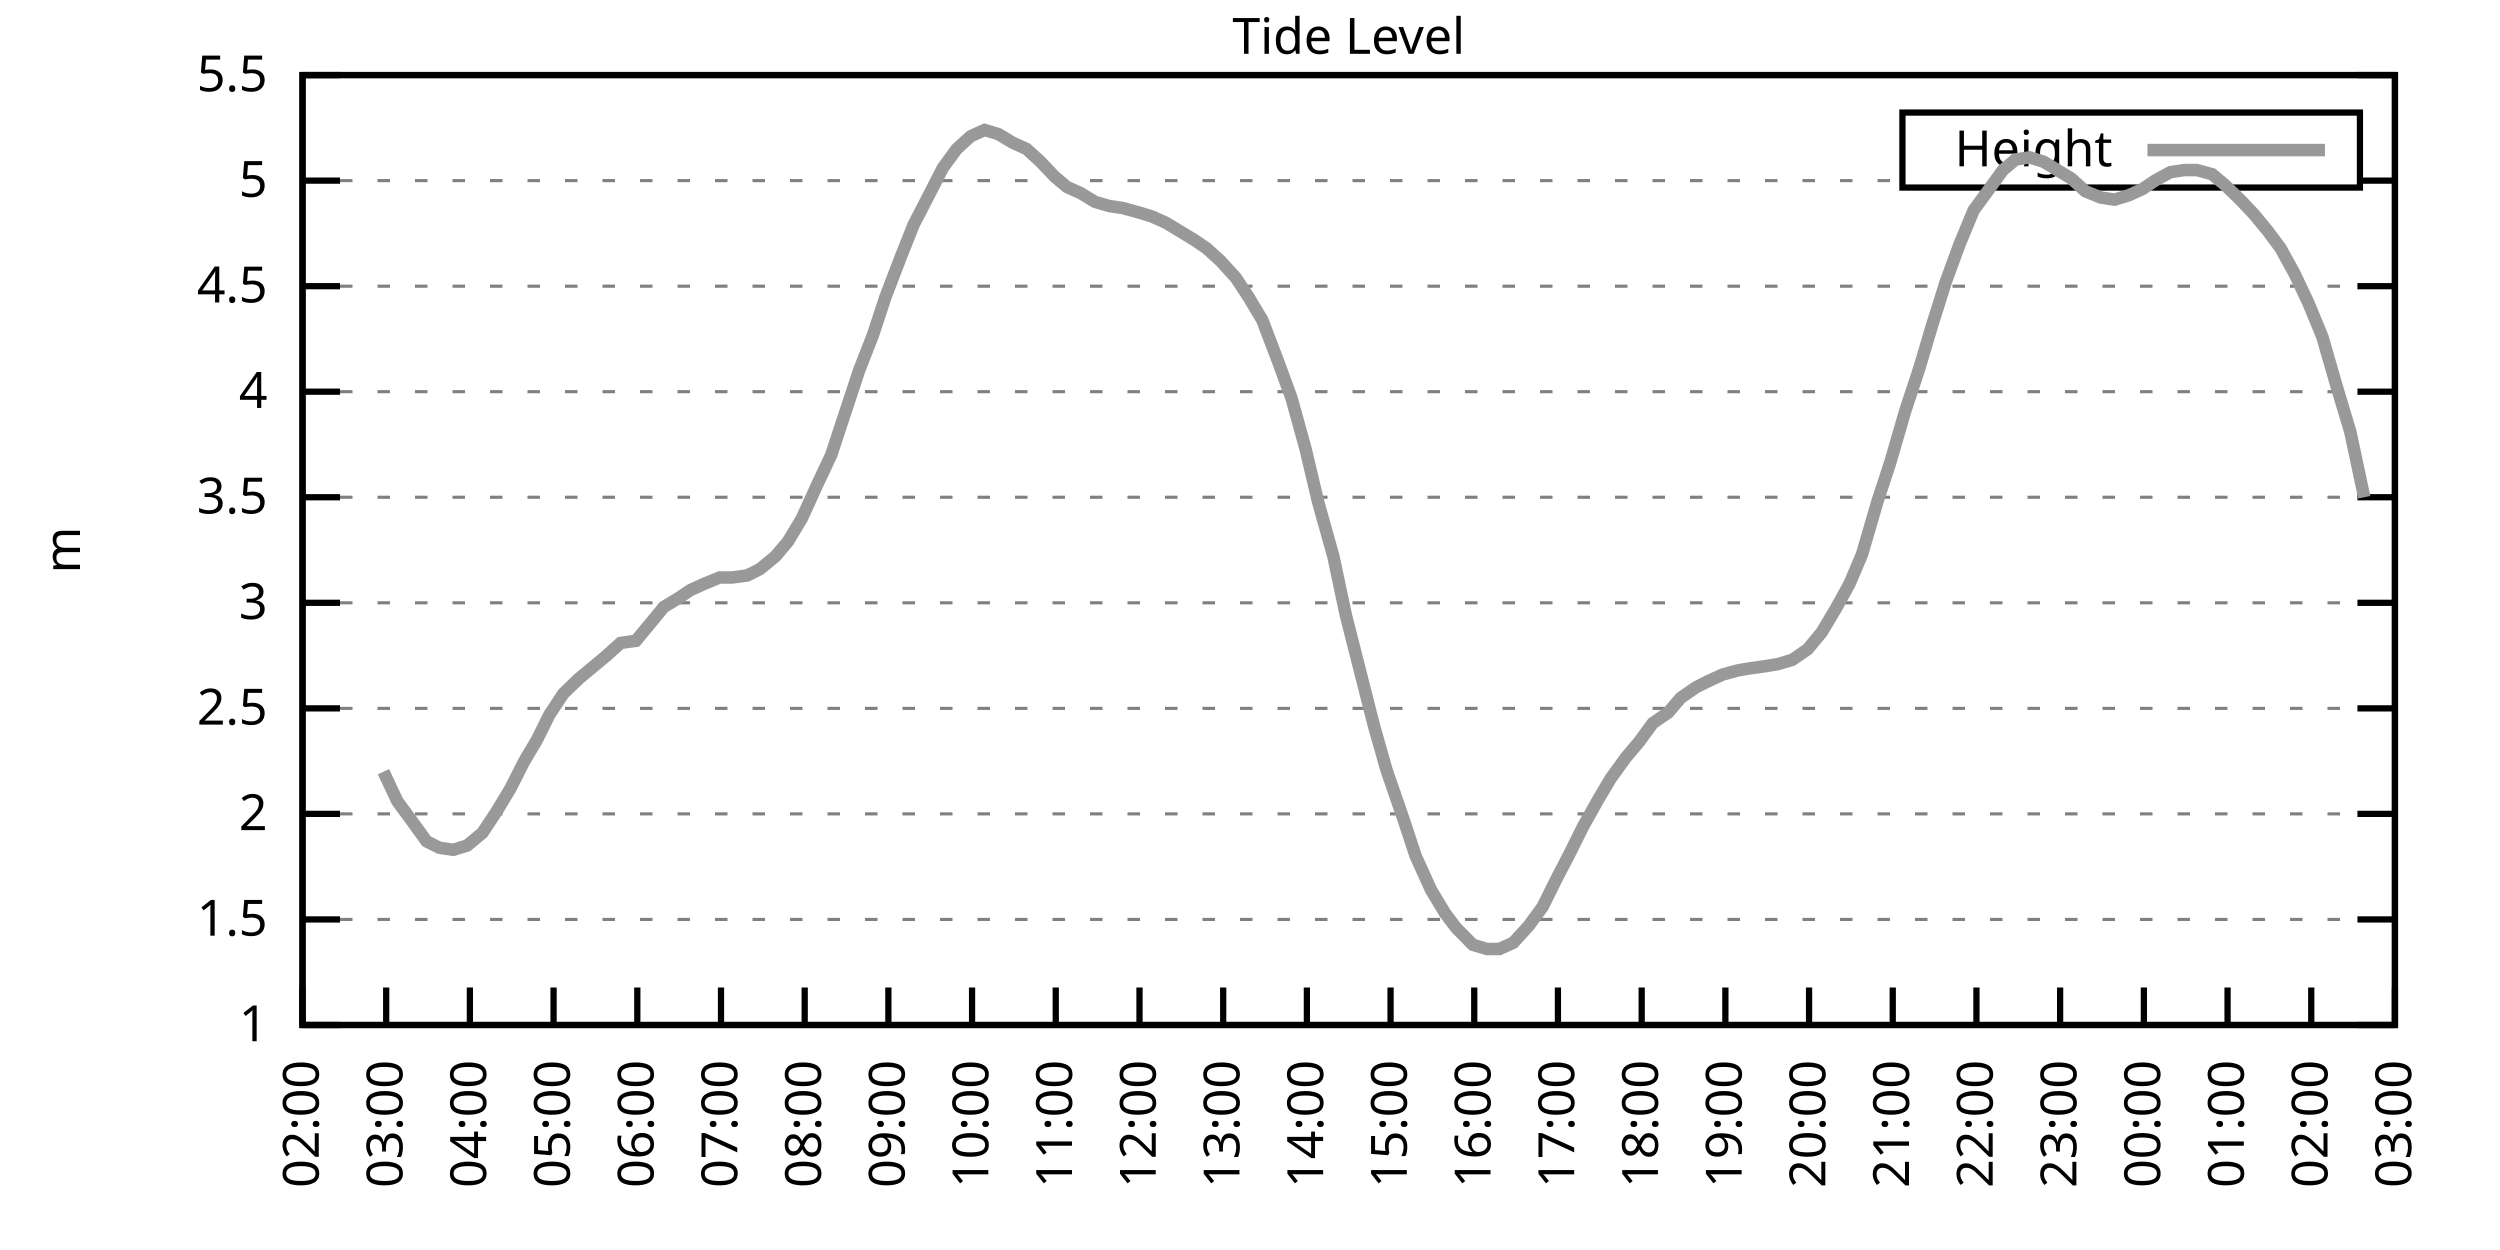
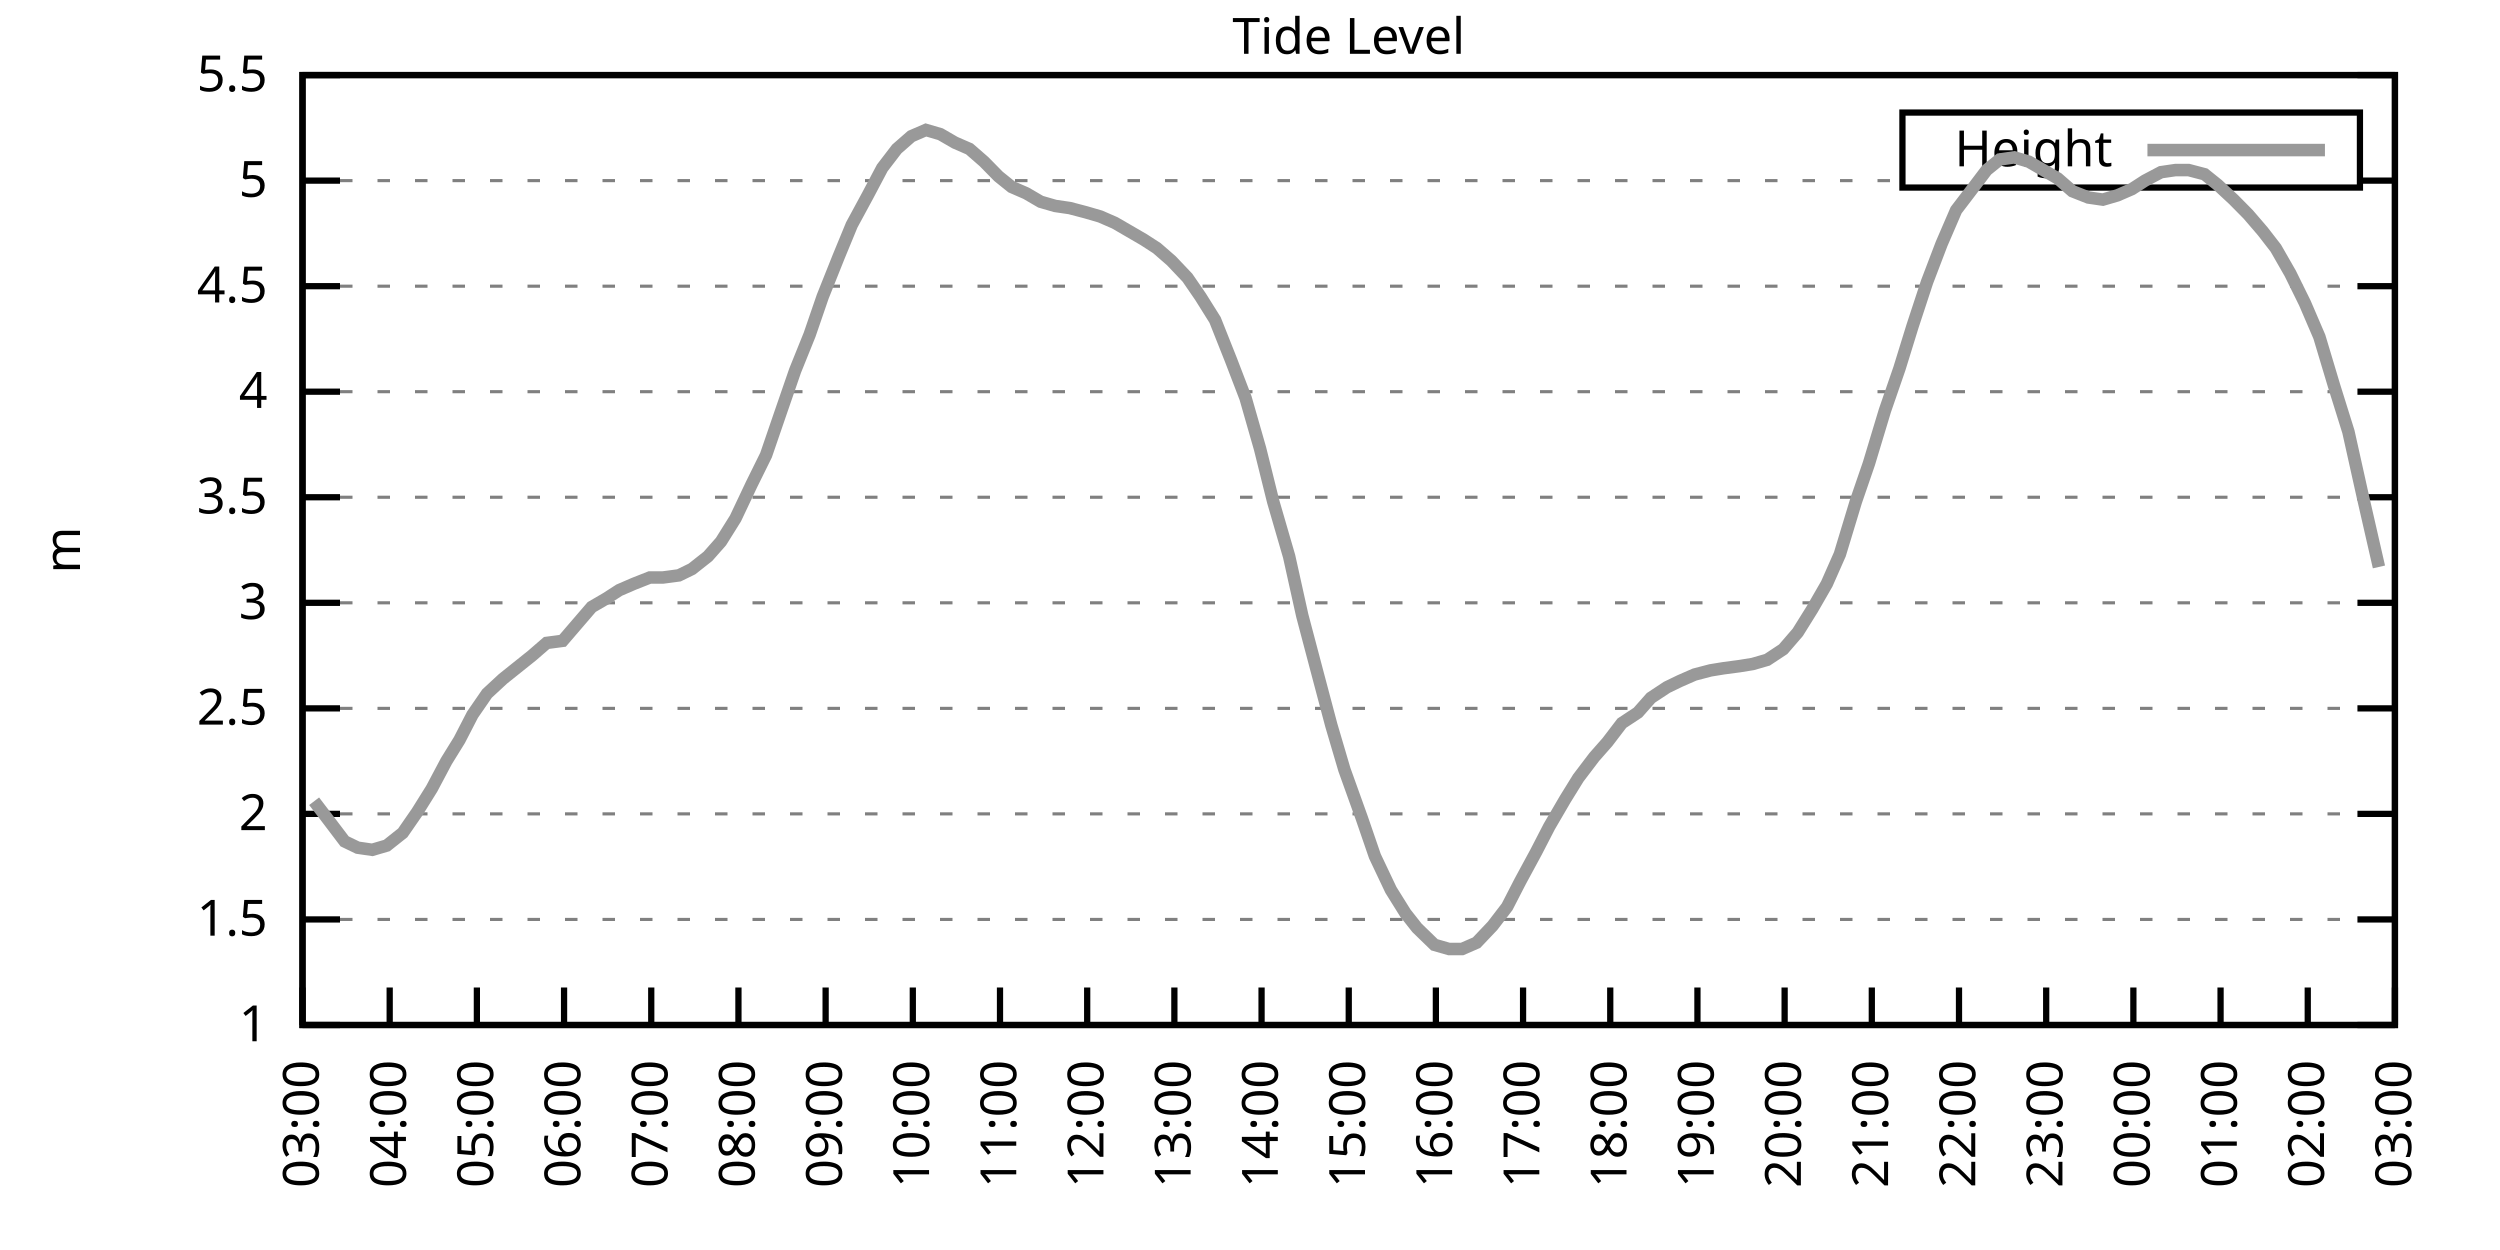
<svg xmlns="http://www.w3.org/2000/svg" xmlns:xlink="http://www.w3.org/1999/xlink" width="400" height="200" viewBox="0 0 400 200">
  <g id="gnuplot_canvas">
    <rect x="0" y="0" width="400" height="200" fill="none" />
    <defs>
      <circle id="gpDot" r="0.5" stroke-width="0.5" stroke="currentColor" />
      <path id="gpPt0" stroke-width="0.333" stroke="currentColor" d="M-1,0 h2 M0,-1 v2" />
      <path id="gpPt1" stroke-width="0.333" stroke="currentColor" d="M-1,-1 L1,1 M1,-1 L-1,1" />
      <path id="gpPt2" stroke-width="0.333" stroke="currentColor" d="M-1,0 L1,0 M0,-1 L0,1 M-1,-1 L1,1 M-1,1 L1,-1" />
      <rect id="gpPt3" stroke-width="0.333" stroke="currentColor" x="-1" y="-1" width="2" height="2" />
      <rect id="gpPt4" stroke-width="0.333" stroke="currentColor" fill="currentColor" x="-1" y="-1" width="2" height="2" />
      <circle id="gpPt5" stroke-width="0.333" stroke="currentColor" cx="0" cy="0" r="1" />
      <use xlink:href="#gpPt5" id="gpPt6" fill="currentColor" stroke="none" />
      <path id="gpPt7" stroke-width="0.333" stroke="currentColor" d="M0,-1.33 L-1.33,0.67 L1.33,0.67 z" />
      <use xlink:href="#gpPt7" id="gpPt8" fill="currentColor" stroke="none" />
      <use xlink:href="#gpPt7" id="gpPt9" stroke="currentColor" transform="rotate(180)" />
      <use xlink:href="#gpPt9" id="gpPt10" fill="currentColor" stroke="none" />
      <use xlink:href="#gpPt3" id="gpPt11" stroke="currentColor" transform="rotate(45)" />
      <use xlink:href="#gpPt11" id="gpPt12" fill="currentColor" stroke="none" />
      <path id="gpPt13" stroke-width="0.333" stroke="currentColor" d="M0,1.330 L1.265,0.411 L0.782,-1.067 L-0.782,-1.076 L-1.265,0.411 z" />
      <use xlink:href="#gpPt13" id="gpPt14" fill="currentColor" stroke="none" />
      <filter id="textbox" filterUnits="objectBoundingBox" x="0" y="0" height="1" width="1">
        <feFlood flood-color="white" flood-opacity="1" result="bgnd" />
        <feComposite in="SourceGraphic" in2="bgnd" operator="atop" />
      </filter>
      <filter id="greybox" filterUnits="objectBoundingBox" x="0" y="0" height="1" width="1">
        <feFlood flood-color="lightgrey" flood-opacity="1" result="grey" />
        <feComposite in="SourceGraphic" in2="grey" operator="atop" />
      </filter>
    </defs>
    <g fill="none" color="white" stroke="currentColor" stroke-width="1.00" stroke-linecap="butt" stroke-linejoin="miter">
</g>
    <g fill="none" color="black" stroke="currentColor" stroke-width="1.00" stroke-linecap="butt" stroke-linejoin="miter">
      <g stroke="none" shape-rendering="crispEdges">
        <polygon fill="rgb(255, 255, 255)" points="48.40,164.00 383.18,164.00 383.18,12.02 48.40,12.02 " />
      </g>
    </g>
    <g fill="none" color="black" stroke="currentColor" stroke-width="1.00" stroke-linecap="butt" stroke-linejoin="miter">
</g>
    <g fill="none" color="black" stroke="black" stroke-width="0.50" stroke-linecap="butt" stroke-linejoin="miter">
</g>
    <g fill="none" color="gray" stroke="currentColor" stroke-width="0.50" stroke-linecap="butt" stroke-linejoin="miter">
      <path stroke="gray" stroke-dasharray="2,4" class="gridline" d="M48.40,164.00 L383.19,164.00  " />
    </g>
    <g fill="none" color="gray" stroke="gray" stroke-width="1.00" stroke-linecap="butt" stroke-linejoin="miter">
</g>
    <g fill="none" color="black" stroke="currentColor" stroke-width="1.00" stroke-linecap="butt" stroke-linejoin="miter">
      <path stroke="black" d="M48.40,164.00 L54.40,164.00 M383.19,164.00 L377.19,164.00  " />
      <g transform="translate(42.80,166.60)" stroke="none" fill="black" font-family="Sans" font-size="8.00" text-anchor="end">
        <text>
          <tspan font-family="Sans"> 1</tspan>
        </text>
      </g>
    </g>
    <g fill="none" color="black" stroke="currentColor" stroke-width="1.00" stroke-linecap="butt" stroke-linejoin="miter">
</g>
    <g fill="none" color="black" stroke="black" stroke-width="0.50" stroke-linecap="butt" stroke-linejoin="miter">
</g>
    <g fill="none" color="gray" stroke="currentColor" stroke-width="0.50" stroke-linecap="butt" stroke-linejoin="miter">
      <path stroke="gray" stroke-dasharray="2,4" class="gridline" d="M48.40,147.11 L383.19,147.11  " />
    </g>
    <g fill="none" color="gray" stroke="gray" stroke-width="1.00" stroke-linecap="butt" stroke-linejoin="miter">
</g>
    <g fill="none" color="black" stroke="currentColor" stroke-width="1.00" stroke-linecap="butt" stroke-linejoin="miter">
      <path stroke="black" d="M48.40,147.11 L54.40,147.11 M383.19,147.11 L377.19,147.11  " />
      <g transform="translate(42.80,149.71)" stroke="none" fill="black" font-family="Sans" font-size="8.00" text-anchor="end">
        <text>
          <tspan font-family="Sans"> 1.5</tspan>
        </text>
      </g>
    </g>
    <g fill="none" color="black" stroke="currentColor" stroke-width="1.00" stroke-linecap="butt" stroke-linejoin="miter">
</g>
    <g fill="none" color="black" stroke="black" stroke-width="0.50" stroke-linecap="butt" stroke-linejoin="miter">
</g>
    <g fill="none" color="gray" stroke="currentColor" stroke-width="0.50" stroke-linecap="butt" stroke-linejoin="miter">
      <path stroke="gray" stroke-dasharray="2,4" class="gridline" d="M48.40,130.22 L383.19,130.22  " />
    </g>
    <g fill="none" color="gray" stroke="gray" stroke-width="1.00" stroke-linecap="butt" stroke-linejoin="miter">
</g>
    <g fill="none" color="black" stroke="currentColor" stroke-width="1.00" stroke-linecap="butt" stroke-linejoin="miter">
      <path stroke="black" d="M48.40,130.22 L54.40,130.22 M383.19,130.22 L377.19,130.22  " />
      <g transform="translate(42.80,132.82)" stroke="none" fill="black" font-family="Sans" font-size="8.00" text-anchor="end">
        <text>
          <tspan font-family="Sans"> 2</tspan>
        </text>
      </g>
    </g>
    <g fill="none" color="black" stroke="currentColor" stroke-width="1.00" stroke-linecap="butt" stroke-linejoin="miter">
</g>
    <g fill="none" color="black" stroke="black" stroke-width="0.50" stroke-linecap="butt" stroke-linejoin="miter">
</g>
    <g fill="none" color="gray" stroke="currentColor" stroke-width="0.50" stroke-linecap="butt" stroke-linejoin="miter">
      <path stroke="gray" stroke-dasharray="2,4" class="gridline" d="M48.40,113.34 L383.19,113.34  " />
    </g>
    <g fill="none" color="gray" stroke="gray" stroke-width="1.00" stroke-linecap="butt" stroke-linejoin="miter">
</g>
    <g fill="none" color="black" stroke="currentColor" stroke-width="1.00" stroke-linecap="butt" stroke-linejoin="miter">
      <path stroke="black" d="M48.40,113.34 L54.40,113.34 M383.19,113.34 L377.19,113.34  " />
      <g transform="translate(42.80,115.94)" stroke="none" fill="black" font-family="Sans" font-size="8.00" text-anchor="end">
        <text>
          <tspan font-family="Sans"> 2.5</tspan>
        </text>
      </g>
    </g>
    <g fill="none" color="black" stroke="currentColor" stroke-width="1.00" stroke-linecap="butt" stroke-linejoin="miter">
</g>
    <g fill="none" color="black" stroke="black" stroke-width="0.50" stroke-linecap="butt" stroke-linejoin="miter">
</g>
    <g fill="none" color="gray" stroke="currentColor" stroke-width="0.50" stroke-linecap="butt" stroke-linejoin="miter">
      <path stroke="gray" stroke-dasharray="2,4" class="gridline" d="M48.40,96.45 L383.19,96.45  " />
    </g>
    <g fill="none" color="gray" stroke="gray" stroke-width="1.00" stroke-linecap="butt" stroke-linejoin="miter">
</g>
    <g fill="none" color="black" stroke="currentColor" stroke-width="1.00" stroke-linecap="butt" stroke-linejoin="miter">
      <path stroke="black" d="M48.40,96.45 L54.40,96.45 M383.19,96.45 L377.19,96.45  " />
      <g transform="translate(42.80,99.05)" stroke="none" fill="black" font-family="Sans" font-size="8.00" text-anchor="end">
        <text>
          <tspan font-family="Sans"> 3</tspan>
        </text>
      </g>
    </g>
    <g fill="none" color="black" stroke="currentColor" stroke-width="1.00" stroke-linecap="butt" stroke-linejoin="miter">
</g>
    <g fill="none" color="black" stroke="black" stroke-width="0.50" stroke-linecap="butt" stroke-linejoin="miter">
</g>
    <g fill="none" color="gray" stroke="currentColor" stroke-width="0.50" stroke-linecap="butt" stroke-linejoin="miter">
      <path stroke="gray" stroke-dasharray="2,4" class="gridline" d="M48.40,79.56 L383.19,79.56  " />
    </g>
    <g fill="none" color="gray" stroke="gray" stroke-width="1.00" stroke-linecap="butt" stroke-linejoin="miter">
</g>
    <g fill="none" color="black" stroke="currentColor" stroke-width="1.00" stroke-linecap="butt" stroke-linejoin="miter">
      <path stroke="black" d="M48.40,79.56 L54.40,79.56 M383.19,79.56 L377.19,79.56  " />
      <g transform="translate(42.80,82.16)" stroke="none" fill="black" font-family="Sans" font-size="8.00" text-anchor="end">
        <text>
          <tspan font-family="Sans"> 3.5</tspan>
        </text>
      </g>
    </g>
    <g fill="none" color="black" stroke="currentColor" stroke-width="1.00" stroke-linecap="butt" stroke-linejoin="miter">
</g>
    <g fill="none" color="black" stroke="black" stroke-width="0.50" stroke-linecap="butt" stroke-linejoin="miter">
</g>
    <g fill="none" color="gray" stroke="currentColor" stroke-width="0.50" stroke-linecap="butt" stroke-linejoin="miter">
      <path stroke="gray" stroke-dasharray="2,4" class="gridline" d="M48.40,62.67 L383.19,62.67  " />
    </g>
    <g fill="none" color="gray" stroke="gray" stroke-width="1.00" stroke-linecap="butt" stroke-linejoin="miter">
</g>
    <g fill="none" color="black" stroke="currentColor" stroke-width="1.00" stroke-linecap="butt" stroke-linejoin="miter">
      <path stroke="black" d="M48.40,62.67 L54.40,62.67 M383.19,62.67 L377.19,62.67  " />
      <g transform="translate(42.80,65.27)" stroke="none" fill="black" font-family="Sans" font-size="8.00" text-anchor="end">
        <text>
          <tspan font-family="Sans"> 4</tspan>
        </text>
      </g>
    </g>
    <g fill="none" color="black" stroke="currentColor" stroke-width="1.00" stroke-linecap="butt" stroke-linejoin="miter">
</g>
    <g fill="none" color="black" stroke="black" stroke-width="0.50" stroke-linecap="butt" stroke-linejoin="miter">
</g>
    <g fill="none" color="gray" stroke="currentColor" stroke-width="0.50" stroke-linecap="butt" stroke-linejoin="miter">
      <path stroke="gray" stroke-dasharray="2,4" class="gridline" d="M48.40,45.79 L383.19,45.79  " />
    </g>
    <g fill="none" color="gray" stroke="gray" stroke-width="1.00" stroke-linecap="butt" stroke-linejoin="miter">
</g>
    <g fill="none" color="black" stroke="currentColor" stroke-width="1.00" stroke-linecap="butt" stroke-linejoin="miter">
      <path stroke="black" d="M48.40,45.79 L54.40,45.79 M383.19,45.79 L377.19,45.79  " />
      <g transform="translate(42.80,48.39)" stroke="none" fill="black" font-family="Sans" font-size="8.00" text-anchor="end">
        <text>
          <tspan font-family="Sans"> 4.5</tspan>
        </text>
      </g>
    </g>
    <g fill="none" color="black" stroke="currentColor" stroke-width="1.00" stroke-linecap="butt" stroke-linejoin="miter">
</g>
    <g fill="none" color="black" stroke="black" stroke-width="0.50" stroke-linecap="butt" stroke-linejoin="miter">
</g>
    <g fill="none" color="gray" stroke="currentColor" stroke-width="0.50" stroke-linecap="butt" stroke-linejoin="miter">
      <path stroke="gray" stroke-dasharray="2,4" class="gridline" d="M48.40,28.90 L304.39,28.90 M377.59,28.90 L383.19,28.90  " />
    </g>
    <g fill="none" color="gray" stroke="gray" stroke-width="1.00" stroke-linecap="butt" stroke-linejoin="miter">
</g>
    <g fill="none" color="black" stroke="currentColor" stroke-width="1.00" stroke-linecap="butt" stroke-linejoin="miter">
      <path stroke="black" d="M48.40,28.90 L54.40,28.90 M383.19,28.90 L377.19,28.90  " />
      <g transform="translate(42.80,31.50)" stroke="none" fill="black" font-family="Sans" font-size="8.00" text-anchor="end">
        <text>
          <tspan font-family="Sans"> 5</tspan>
        </text>
      </g>
    </g>
    <g fill="none" color="black" stroke="currentColor" stroke-width="1.00" stroke-linecap="butt" stroke-linejoin="miter">
</g>
    <g fill="none" color="black" stroke="black" stroke-width="0.50" stroke-linecap="butt" stroke-linejoin="miter">
</g>
    <g fill="none" color="gray" stroke="currentColor" stroke-width="0.50" stroke-linecap="butt" stroke-linejoin="miter">
      <path stroke="gray" stroke-dasharray="2,4" class="gridline" d="M48.40,12.01 L383.19,12.01  " />
    </g>
    <g fill="none" color="gray" stroke="gray" stroke-width="1.00" stroke-linecap="butt" stroke-linejoin="miter">
</g>
    <g fill="none" color="black" stroke="currentColor" stroke-width="1.00" stroke-linecap="butt" stroke-linejoin="miter">
      <path stroke="black" d="M48.40,12.01 L54.40,12.01 M383.19,12.01 L377.19,12.01  " />
      <g transform="translate(42.80,14.61)" stroke="none" fill="black" font-family="Sans" font-size="8.00" text-anchor="end">
        <text>
          <tspan font-family="Sans"> 5.5</tspan>
        </text>
      </g>
    </g>
    <g fill="none" color="black" stroke="currentColor" stroke-width="1.00" stroke-linecap="butt" stroke-linejoin="miter">
      <path stroke="black" d="M48.40,164.00 L48.40,158.00  " />
      <g transform="translate(51.00,169.60) rotate(270.00)" stroke="none" fill="black" font-family="Sans" font-size="8.00" text-anchor="end">
        <text>
-           <tspan font-family="Sans">02:00</tspan>
-         </text>
-       </g>
-     </g>
-     <g fill="none" color="black" stroke="currentColor" stroke-width="1.00" stroke-linecap="butt" stroke-linejoin="miter">
-       <path stroke="black" d="M61.79,164.00 L61.79,158.00  " />
-       <g transform="translate(64.39,169.60) rotate(270.00)" stroke="none" fill="black" font-family="Sans" font-size="8.00" text-anchor="end">
-         <text>
          <tspan font-family="Sans">03:00</tspan>
        </text>
      </g>
    </g>
    <g fill="none" color="black" stroke="currentColor" stroke-width="1.00" stroke-linecap="butt" stroke-linejoin="miter">
-       <path stroke="black" d="M75.18,164.00 L75.18,158.00  " />
-       <g transform="translate(77.78,169.60) rotate(270.00)" stroke="none" fill="black" font-family="Sans" font-size="8.00" text-anchor="end">
+       <path stroke="black" d="M62.35,164.00 L62.35,158.00  " />
+       <g transform="translate(64.95,169.60) rotate(270.00)" stroke="none" fill="black" font-family="Sans" font-size="8.00" text-anchor="end">
        <text>
          <tspan font-family="Sans">04:00</tspan>
        </text>
      </g>
    </g>
    <g fill="none" color="black" stroke="currentColor" stroke-width="1.00" stroke-linecap="butt" stroke-linejoin="miter">
-       <path stroke="black" d="M88.57,164.00 L88.57,158.00  " />
-       <g transform="translate(91.17,169.60) rotate(270.00)" stroke="none" fill="black" font-family="Sans" font-size="8.00" text-anchor="end">
+       <path stroke="black" d="M76.30,164.00 L76.30,158.00  " />
+       <g transform="translate(78.90,169.60) rotate(270.00)" stroke="none" fill="black" font-family="Sans" font-size="8.00" text-anchor="end">
        <text>
          <tspan font-family="Sans">05:00</tspan>
        </text>
      </g>
    </g>
    <g fill="none" color="black" stroke="currentColor" stroke-width="1.00" stroke-linecap="butt" stroke-linejoin="miter">
-       <path stroke="black" d="M101.97,164.00 L101.97,158.00  " />
-       <g transform="translate(104.57,169.60) rotate(270.00)" stroke="none" fill="black" font-family="Sans" font-size="8.00" text-anchor="end">
+       <path stroke="black" d="M90.25,164.00 L90.25,158.00  " />
+       <g transform="translate(92.85,169.60) rotate(270.00)" stroke="none" fill="black" font-family="Sans" font-size="8.00" text-anchor="end">
        <text>
          <tspan font-family="Sans">06:00</tspan>
        </text>
      </g>
    </g>
    <g fill="none" color="black" stroke="currentColor" stroke-width="1.00" stroke-linecap="butt" stroke-linejoin="miter">
-       <path stroke="black" d="M115.36,164.00 L115.36,158.00  " />
-       <g transform="translate(117.96,169.60) rotate(270.00)" stroke="none" fill="black" font-family="Sans" font-size="8.00" text-anchor="end">
+       <path stroke="black" d="M104.20,164.00 L104.20,158.00  " />
+       <g transform="translate(106.80,169.60) rotate(270.00)" stroke="none" fill="black" font-family="Sans" font-size="8.00" text-anchor="end">
        <text>
          <tspan font-family="Sans">07:00</tspan>
        </text>
      </g>
    </g>
    <g fill="none" color="black" stroke="currentColor" stroke-width="1.00" stroke-linecap="butt" stroke-linejoin="miter">
-       <path stroke="black" d="M128.75,164.00 L128.75,158.00  " />
-       <g transform="translate(131.35,169.60) rotate(270.00)" stroke="none" fill="black" font-family="Sans" font-size="8.00" text-anchor="end">
+       <path stroke="black" d="M118.15,164.00 L118.15,158.00  " />
+       <g transform="translate(120.75,169.60) rotate(270.00)" stroke="none" fill="black" font-family="Sans" font-size="8.00" text-anchor="end">
        <text>
          <tspan font-family="Sans">08:00</tspan>
        </text>
      </g>
    </g>
    <g fill="none" color="black" stroke="currentColor" stroke-width="1.00" stroke-linecap="butt" stroke-linejoin="miter">
-       <path stroke="black" d="M142.14,164.00 L142.14,158.00  " />
-       <g transform="translate(144.74,169.60) rotate(270.00)" stroke="none" fill="black" font-family="Sans" font-size="8.00" text-anchor="end">
+       <path stroke="black" d="M132.10,164.00 L132.10,158.00  " />
+       <g transform="translate(134.70,169.60) rotate(270.00)" stroke="none" fill="black" font-family="Sans" font-size="8.00" text-anchor="end">
        <text>
          <tspan font-family="Sans">09:00</tspan>
        </text>
      </g>
    </g>
    <g fill="none" color="black" stroke="currentColor" stroke-width="1.00" stroke-linecap="butt" stroke-linejoin="miter">
-       <path stroke="black" d="M155.53,164.00 L155.53,158.00  " />
-       <g transform="translate(158.13,169.60) rotate(270.00)" stroke="none" fill="black" font-family="Sans" font-size="8.00" text-anchor="end">
+       <path stroke="black" d="M146.05,164.00 L146.05,158.00  " />
+       <g transform="translate(148.65,169.60) rotate(270.00)" stroke="none" fill="black" font-family="Sans" font-size="8.00" text-anchor="end">
        <text>
          <tspan font-family="Sans">10:00</tspan>
        </text>
      </g>
    </g>
    <g fill="none" color="black" stroke="currentColor" stroke-width="1.00" stroke-linecap="butt" stroke-linejoin="miter">
-       <path stroke="black" d="M168.92,164.00 L168.92,158.00  " />
-       <g transform="translate(171.52,169.60) rotate(270.00)" stroke="none" fill="black" font-family="Sans" font-size="8.00" text-anchor="end">
+       <path stroke="black" d="M160.00,164.00 L160.00,158.00  " />
+       <g transform="translate(162.60,169.60) rotate(270.00)" stroke="none" fill="black" font-family="Sans" font-size="8.00" text-anchor="end">
        <text>
          <tspan font-family="Sans">11:00</tspan>
        </text>
      </g>
    </g>
    <g fill="none" color="black" stroke="currentColor" stroke-width="1.00" stroke-linecap="butt" stroke-linejoin="miter">
-       <path stroke="black" d="M182.32,164.00 L182.32,158.00  " />
-       <g transform="translate(184.92,169.60) rotate(270.00)" stroke="none" fill="black" font-family="Sans" font-size="8.00" text-anchor="end">
+       <path stroke="black" d="M173.95,164.00 L173.95,158.00  " />
+       <g transform="translate(176.55,169.60) rotate(270.00)" stroke="none" fill="black" font-family="Sans" font-size="8.00" text-anchor="end">
        <text>
          <tspan font-family="Sans">12:00</tspan>
        </text>
      </g>
    </g>
    <g fill="none" color="black" stroke="currentColor" stroke-width="1.00" stroke-linecap="butt" stroke-linejoin="miter">
-       <path stroke="black" d="M195.71,164.00 L195.71,158.00  " />
-       <g transform="translate(198.31,169.60) rotate(270.00)" stroke="none" fill="black" font-family="Sans" font-size="8.00" text-anchor="end">
+       <path stroke="black" d="M187.90,164.00 L187.90,158.00  " />
+       <g transform="translate(190.50,169.60) rotate(270.00)" stroke="none" fill="black" font-family="Sans" font-size="8.00" text-anchor="end">
        <text>
          <tspan font-family="Sans">13:00</tspan>
        </text>
      </g>
    </g>
    <g fill="none" color="black" stroke="currentColor" stroke-width="1.00" stroke-linecap="butt" stroke-linejoin="miter">
-       <path stroke="black" d="M209.10,164.00 L209.10,158.00  " />
-       <g transform="translate(211.70,169.60) rotate(270.00)" stroke="none" fill="black" font-family="Sans" font-size="8.00" text-anchor="end">
+       <path stroke="black" d="M201.85,164.00 L201.85,158.00  " />
+       <g transform="translate(204.45,169.60) rotate(270.00)" stroke="none" fill="black" font-family="Sans" font-size="8.00" text-anchor="end">
        <text>
          <tspan font-family="Sans">14:00</tspan>
        </text>
      </g>
    </g>
    <g fill="none" color="black" stroke="currentColor" stroke-width="1.00" stroke-linecap="butt" stroke-linejoin="miter">
-       <path stroke="black" d="M222.49,164.00 L222.49,158.00  " />
-       <g transform="translate(225.09,169.60) rotate(270.00)" stroke="none" fill="black" font-family="Sans" font-size="8.00" text-anchor="end">
+       <path stroke="black" d="M215.80,164.00 L215.80,158.00  " />
+       <g transform="translate(218.40,169.60) rotate(270.00)" stroke="none" fill="black" font-family="Sans" font-size="8.00" text-anchor="end">
        <text>
          <tspan font-family="Sans">15:00</tspan>
        </text>
      </g>
    </g>
    <g fill="none" color="black" stroke="currentColor" stroke-width="1.00" stroke-linecap="butt" stroke-linejoin="miter">
-       <path stroke="black" d="M235.88,164.00 L235.88,158.00  " />
-       <g transform="translate(238.48,169.60) rotate(270.00)" stroke="none" fill="black" font-family="Sans" font-size="8.00" text-anchor="end">
+       <path stroke="black" d="M229.74,164.00 L229.74,158.00  " />
+       <g transform="translate(232.34,169.60) rotate(270.00)" stroke="none" fill="black" font-family="Sans" font-size="8.00" text-anchor="end">
        <text>
          <tspan font-family="Sans">16:00</tspan>
        </text>
      </g>
    </g>
    <g fill="none" color="black" stroke="currentColor" stroke-width="1.00" stroke-linecap="butt" stroke-linejoin="miter">
-       <path stroke="black" d="M249.27,164.00 L249.27,158.00  " />
-       <g transform="translate(251.87,169.60) rotate(270.00)" stroke="none" fill="black" font-family="Sans" font-size="8.00" text-anchor="end">
+       <path stroke="black" d="M243.69,164.00 L243.69,158.00  " />
+       <g transform="translate(246.29,169.60) rotate(270.00)" stroke="none" fill="black" font-family="Sans" font-size="8.00" text-anchor="end">
        <text>
          <tspan font-family="Sans">17:00</tspan>
        </text>
      </g>
    </g>
    <g fill="none" color="black" stroke="currentColor" stroke-width="1.00" stroke-linecap="butt" stroke-linejoin="miter">
-       <path stroke="black" d="M262.67,164.00 L262.67,158.00  " />
-       <g transform="translate(265.27,169.60) rotate(270.00)" stroke="none" fill="black" font-family="Sans" font-size="8.00" text-anchor="end">
+       <path stroke="black" d="M257.64,164.00 L257.64,158.00  " />
+       <g transform="translate(260.24,169.60) rotate(270.00)" stroke="none" fill="black" font-family="Sans" font-size="8.00" text-anchor="end">
        <text>
          <tspan font-family="Sans">18:00</tspan>
        </text>
      </g>
    </g>
    <g fill="none" color="black" stroke="currentColor" stroke-width="1.00" stroke-linecap="butt" stroke-linejoin="miter">
-       <path stroke="black" d="M276.06,164.00 L276.06,158.00  " />
-       <g transform="translate(278.66,169.60) rotate(270.00)" stroke="none" fill="black" font-family="Sans" font-size="8.00" text-anchor="end">
+       <path stroke="black" d="M271.59,164.00 L271.59,158.00  " />
+       <g transform="translate(274.19,169.60) rotate(270.00)" stroke="none" fill="black" font-family="Sans" font-size="8.00" text-anchor="end">
        <text>
          <tspan font-family="Sans">19:00</tspan>
        </text>
      </g>
    </g>
    <g fill="none" color="black" stroke="currentColor" stroke-width="1.00" stroke-linecap="butt" stroke-linejoin="miter">
-       <path stroke="black" d="M289.45,164.00 L289.45,158.00  " />
-       <g transform="translate(292.05,169.60) rotate(270.00)" stroke="none" fill="black" font-family="Sans" font-size="8.00" text-anchor="end">
+       <path stroke="black" d="M285.54,164.00 L285.54,158.00  " />
+       <g transform="translate(288.14,169.60) rotate(270.00)" stroke="none" fill="black" font-family="Sans" font-size="8.00" text-anchor="end">
        <text>
          <tspan font-family="Sans">20:00</tspan>
        </text>
      </g>
    </g>
    <g fill="none" color="black" stroke="currentColor" stroke-width="1.00" stroke-linecap="butt" stroke-linejoin="miter">
-       <path stroke="black" d="M302.84,164.00 L302.84,158.00  " />
-       <g transform="translate(305.44,169.60) rotate(270.00)" stroke="none" fill="black" font-family="Sans" font-size="8.00" text-anchor="end">
+       <path stroke="black" d="M299.49,164.00 L299.49,158.00  " />
+       <g transform="translate(302.09,169.60) rotate(270.00)" stroke="none" fill="black" font-family="Sans" font-size="8.00" text-anchor="end">
        <text>
          <tspan font-family="Sans">21:00</tspan>
        </text>
      </g>
    </g>
    <g fill="none" color="black" stroke="currentColor" stroke-width="1.00" stroke-linecap="butt" stroke-linejoin="miter">
-       <path stroke="black" d="M316.23,164.00 L316.23,158.00  " />
-       <g transform="translate(318.83,169.60) rotate(270.00)" stroke="none" fill="black" font-family="Sans" font-size="8.00" text-anchor="end">
+       <path stroke="black" d="M313.44,164.00 L313.44,158.00  " />
+       <g transform="translate(316.04,169.60) rotate(270.00)" stroke="none" fill="black" font-family="Sans" font-size="8.00" text-anchor="end">
        <text>
          <tspan font-family="Sans">22:00</tspan>
        </text>
      </g>
    </g>
    <g fill="none" color="black" stroke="currentColor" stroke-width="1.00" stroke-linecap="butt" stroke-linejoin="miter">
-       <path stroke="black" d="M329.62,164.00 L329.62,158.00  " />
-       <g transform="translate(332.22,169.60) rotate(270.00)" stroke="none" fill="black" font-family="Sans" font-size="8.00" text-anchor="end">
+       <path stroke="black" d="M327.39,164.00 L327.39,158.00  " />
+       <g transform="translate(329.99,169.60) rotate(270.00)" stroke="none" fill="black" font-family="Sans" font-size="8.00" text-anchor="end">
        <text>
          <tspan font-family="Sans">23:00</tspan>
        </text>
      </g>
    </g>
    <g fill="none" color="black" stroke="currentColor" stroke-width="1.00" stroke-linecap="butt" stroke-linejoin="miter">
-       <path stroke="black" d="M343.02,164.00 L343.02,158.00  " />
-       <g transform="translate(345.62,169.60) rotate(270.00)" stroke="none" fill="black" font-family="Sans" font-size="8.00" text-anchor="end">
+       <path stroke="black" d="M341.34,164.00 L341.34,158.00  " />
+       <g transform="translate(343.94,169.60) rotate(270.00)" stroke="none" fill="black" font-family="Sans" font-size="8.00" text-anchor="end">
        <text>
          <tspan font-family="Sans">00:00</tspan>
        </text>
      </g>
    </g>
    <g fill="none" color="black" stroke="currentColor" stroke-width="1.00" stroke-linecap="butt" stroke-linejoin="miter">
-       <path stroke="black" d="M356.41,164.00 L356.41,158.00  " />
-       <g transform="translate(359.01,169.60) rotate(270.00)" stroke="none" fill="black" font-family="Sans" font-size="8.00" text-anchor="end">
+       <path stroke="black" d="M355.29,164.00 L355.29,158.00  " />
+       <g transform="translate(357.89,169.60) rotate(270.00)" stroke="none" fill="black" font-family="Sans" font-size="8.00" text-anchor="end">
        <text>
          <tspan font-family="Sans">01:00</tspan>
        </text>
      </g>
    </g>
    <g fill="none" color="black" stroke="currentColor" stroke-width="1.00" stroke-linecap="butt" stroke-linejoin="miter">
-       <path stroke="black" d="M369.80,164.00 L369.80,158.00  " />
-       <g transform="translate(372.40,169.60) rotate(270.00)" stroke="none" fill="black" font-family="Sans" font-size="8.00" text-anchor="end">
+       <path stroke="black" d="M369.24,164.00 L369.24,158.00  " />
+       <g transform="translate(371.84,169.60) rotate(270.00)" stroke="none" fill="black" font-family="Sans" font-size="8.00" text-anchor="end">
        <text>
          <tspan font-family="Sans">02:00</tspan>
        </text>
      </g>
    </g>
    <g fill="none" color="black" stroke="currentColor" stroke-width="1.00" stroke-linecap="butt" stroke-linejoin="miter">
      <path stroke="black" d="M383.19,164.00 L383.19,158.00  " />
      <g transform="translate(385.79,169.60) rotate(270.00)" stroke="none" fill="black" font-family="Sans" font-size="8.00" text-anchor="end">
        <text>
          <tspan font-family="Sans">03:00</tspan>
        </text>
      </g>
    </g>
    <g fill="none" color="black" stroke="currentColor" stroke-width="1.00" stroke-linecap="butt" stroke-linejoin="miter">
</g>
    <g fill="none" color="black" stroke="currentColor" stroke-width="1.00" stroke-linecap="butt" stroke-linejoin="miter">
      <path stroke="black" d="M48.40,12.01 L48.40,164.00 L383.19,164.00 L383.19,12.01 L48.40,12.01 Z  " />
    </g>
    <g fill="none" color="black" stroke="currentColor" stroke-width="1.00" stroke-linecap="butt" stroke-linejoin="miter">
</g>
    <g fill="none" color="black" stroke="currentColor" stroke-width="1.00" stroke-linecap="butt" stroke-linejoin="miter">
      <path stroke="black" d="M304.39,30.01 L304.39,18.01 L377.59,18.01 L377.59,30.01 L304.39,30.01 Z  " />
    </g>
    <g id="Tide_level_plot_1">
      <g fill="none" color="white" stroke="black" stroke-width="2.00" stroke-linecap="butt" stroke-linejoin="miter">
</g>
      <g fill="none" color="black" stroke="currentColor" stroke-width="2.00" stroke-linecap="butt" stroke-linejoin="miter">
        <g transform="translate(337.99,26.61)" stroke="none" fill="black" font-family="Sans" font-size="8.00" text-anchor="end">
          <text>
            <tspan font-family="Sans">Height</tspan>
          </text>
        </g>
      </g>
      <g fill="none" color="black" stroke="currentColor" stroke-width="2.00" stroke-linecap="butt" stroke-linejoin="miter">
-         <path stroke="rgb(153, 153, 153)" d="M343.59,24.01 L371.99,24.01 M61.35,123.47 L63.58,128.20 L65.81,131.24 L68.26,134.62 L70.27,135.63 L72.50,135.97   L74.74,135.29 L77.19,133.26 L79.42,129.89 L81.66,126.17 L83.89,121.78 L85.90,118.40 L87.91,114.35 L90.14,110.97   L92.59,108.61 L97.06,104.89 L99.29,102.87 L101.74,102.53 L103.98,99.83 L106.21,97.12 L108.44,95.77 L110.45,94.42   L112.68,93.41 L115.13,92.40 L117.14,92.40 L119.60,92.06 L121.61,91.04 L124.06,89.02 L126.07,86.65 L128.30,82.94   L130.76,77.53 L132.99,72.81 L135.22,66.05 L137.45,59.30 L139.69,53.55 L141.69,47.47 L144.15,41.06 L146.16,35.99   L148.61,31.26 L150.85,26.87 L153.08,23.83 L155.31,21.80 L157.54,20.79 L159.77,21.47 L162.01,22.82 L164.24,23.83   L166.47,25.86 L168.70,28.22 L170.71,29.91 L172.94,30.92 L175.17,32.28 L177.41,32.95 L179.64,33.29 L182.09,33.96   L184.32,34.64 L186.56,35.65 L188.79,37.00 L191.02,38.35 L193.03,39.71 L195.26,41.73 L197.72,44.43 L199.73,47.47   L201.96,51.19 L204.41,57.61 L206.64,63.69 L208.88,71.79 L210.88,80.24 L213.34,89.02 L215.35,98.48 L217.58,107.26   L219.81,116.04 L221.82,123.13 L224.50,130.90 L226.51,136.98 L228.96,142.38 L231.20,146.10 L232.98,148.46 L235.66,151.17   L237.89,151.84 L239.90,151.84 L242.13,150.83 L244.59,148.13 L246.82,145.09 L248.83,141.03 L251.28,136.30 L253.29,132.25   L255.75,127.86 L257.76,124.48 L260.21,121.11 L262.22,118.74 L264.45,115.70 L266.91,114.01 L268.92,111.65 L271.37,109.96   L273.38,108.95 L275.61,107.93 L278.07,107.26 L280.07,106.92 L282.53,106.58 L284.54,106.24 L286.77,105.57 L289.23,103.88   L291.46,101.18 L293.69,97.46 L295.92,93.41 L297.93,88.68 L300.39,80.24 L302.39,74.16 L304.85,65.71 L307.08,58.96   L309.09,52.20 L311.32,45.11 L313.55,39.03 L315.79,33.63 L318.02,30.59 L320.47,27.21 L322.48,25.52 L324.71,25.18   L326.95,25.86 L329.18,27.21 L331.41,28.56 L333.64,30.59 L336.10,31.60 L338.33,31.94 L340.56,31.26 L342.79,30.25   L344.80,28.90 L347.26,27.55 L349.49,27.21 L351.50,27.21 L353.95,27.88 L355.96,29.57 L358.42,31.94 L360.65,34.30   L362.88,37.00 L364.89,39.71 L367.12,43.76 L369.35,48.49 L371.58,53.89 L373.82,61.66 L376.05,69.09 L378.28,79.56    " />
+         <path stroke="rgb(153, 153, 153)" d="M343.59,24.01 L371.99,24.01 M50.26,128.20 L52.58,131.24 L55.14,134.62 L57.23,135.63 L59.56,135.97 L61.88,135.29   L64.44,133.26 L66.77,129.89 L69.09,126.17 L71.42,121.78 L73.51,118.40 L75.60,114.35 L77.93,110.97 L80.48,108.61   L85.13,104.89 L87.46,102.87 L90.02,102.53 L92.34,99.83 L94.67,97.12 L96.99,95.77 L99.08,94.42 L101.41,93.41   L103.97,92.40 L106.06,92.40 L108.62,92.06 L110.71,91.04 L113.27,89.02 L115.36,86.65 L117.68,82.94 L120.24,77.53   L122.57,72.81 L124.89,66.05 L127.22,59.30 L129.54,53.55 L131.63,47.47 L134.19,41.06 L136.28,35.99 L138.84,31.26   L141.16,26.87 L143.49,23.83 L145.81,21.80 L148.14,20.79 L150.46,21.47 L152.79,22.82 L155.11,23.83 L157.44,25.86   L159.76,28.22 L161.86,29.91 L164.18,30.92 L166.51,32.28 L168.83,32.95 L171.16,33.29 L173.71,33.96 L176.04,34.64   L178.36,35.65 L180.69,37.00 L183.01,38.35 L185.11,39.71 L187.43,41.73 L189.99,44.43 L192.08,47.47 L194.41,51.19   L196.96,57.61 L199.29,63.69 L201.61,71.79 L203.71,80.24 L206.26,89.02 L208.36,98.48 L210.68,107.26 L213.01,116.04   L215.10,123.13 L217.89,130.90 L219.98,136.98 L222.54,142.38 L224.86,146.10 L226.72,148.46 L229.51,151.17 L231.84,151.84   L233.93,151.84 L236.25,150.83 L238.81,148.13 L241.14,145.09 L243.23,141.03 L245.79,136.30 L247.88,132.25 L250.44,127.86   L252.53,124.48 L255.09,121.11 L257.18,118.74 L259.50,115.70 L262.06,114.01 L264.15,111.65 L266.71,109.96 L268.80,108.95   L271.13,107.93 L273.69,107.26 L275.78,106.92 L278.34,106.58 L280.43,106.24 L282.75,105.57 L285.31,103.88 L287.64,101.18   L289.96,97.46 L292.29,93.41 L294.38,88.68 L296.94,80.24 L299.03,74.16 L301.58,65.71 L303.91,58.96 L306.00,52.20   L308.33,45.11 L310.65,39.03 L312.98,33.63 L315.30,30.59 L317.86,27.21 L319.95,25.52 L322.28,25.18 L324.60,25.86   L326.93,27.21 L329.25,28.56 L331.58,30.59 L334.13,31.60 L336.46,31.94 L338.78,31.26 L341.11,30.25 L343.20,28.90   L345.76,27.55 L348.08,27.21 L350.18,27.21 L352.73,27.88 L354.83,29.57 L357.38,31.94 L359.71,34.30 L362.03,37.00   L364.13,39.71 L366.45,43.76 L368.78,48.49 L371.10,53.89 L373.43,61.66 L375.75,69.09 L378.08,79.56 L380.63,90.71    " />
      </g>
    </g>
    <g fill="none" color="black" stroke="currentColor" stroke-width="2.00" stroke-linecap="butt" stroke-linejoin="miter">
</g>
    <g fill="none" color="black" stroke="black" stroke-width="1.00" stroke-linecap="butt" stroke-linejoin="miter">
</g>
    <g fill="none" color="black" stroke="currentColor" stroke-width="1.00" stroke-linecap="butt" stroke-linejoin="miter">
      <path stroke="black" d="M48.40,12.01 L48.40,164.00 L383.19,164.00 L383.19,12.01 L48.40,12.01 Z  " />
      <g transform="translate(12.80,88.01) rotate(270.00)" stroke="none" fill="black" font-family="Sans" font-size="8.00" text-anchor="middle">
        <text>
          <tspan font-family="Sans">m</tspan>
        </text>
      </g>
    </g>
    <g fill="none" color="black" stroke="currentColor" stroke-width="1.00" stroke-linecap="butt" stroke-linejoin="miter">
</g>
    <g fill="none" color="black" stroke="currentColor" stroke-width="1.00" stroke-linecap="butt" stroke-linejoin="miter">
      <g transform="translate(215.79,8.61)" stroke="none" fill="black" font-family="Sans" font-size="8.00" text-anchor="middle">
        <text>
          <tspan font-family="Sans">Tide Level</tspan>
        </text>
      </g>
    </g>
    <g fill="none" color="black" stroke="currentColor" stroke-width="1.00" stroke-linecap="butt" stroke-linejoin="miter">
</g>
  </g>
</svg>
